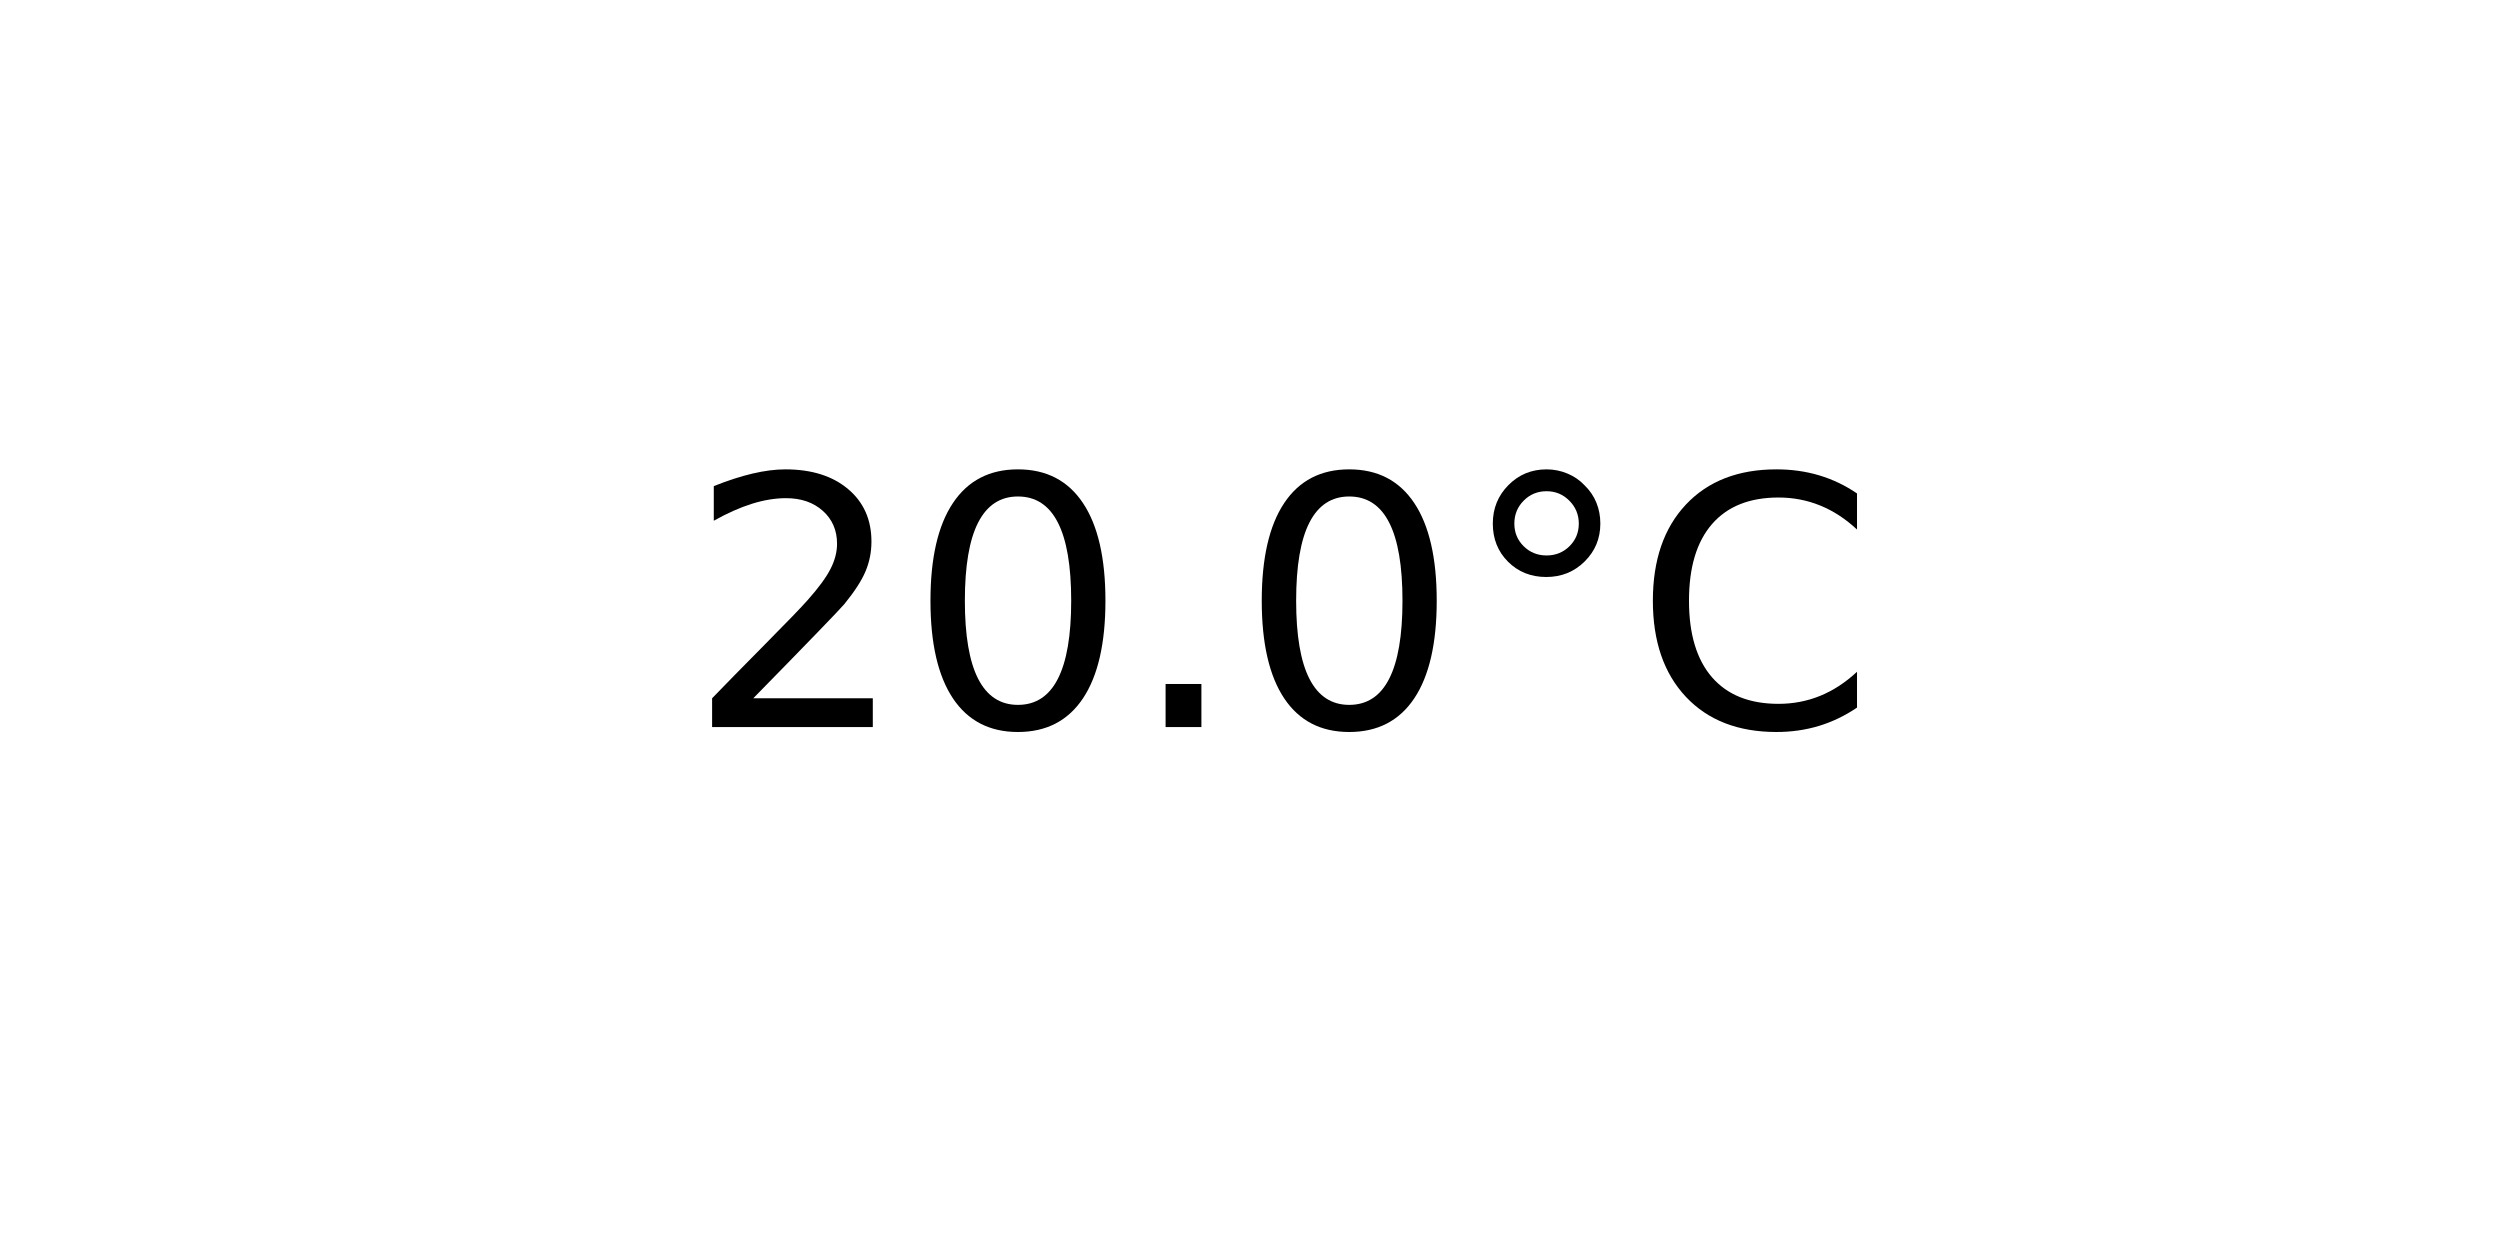
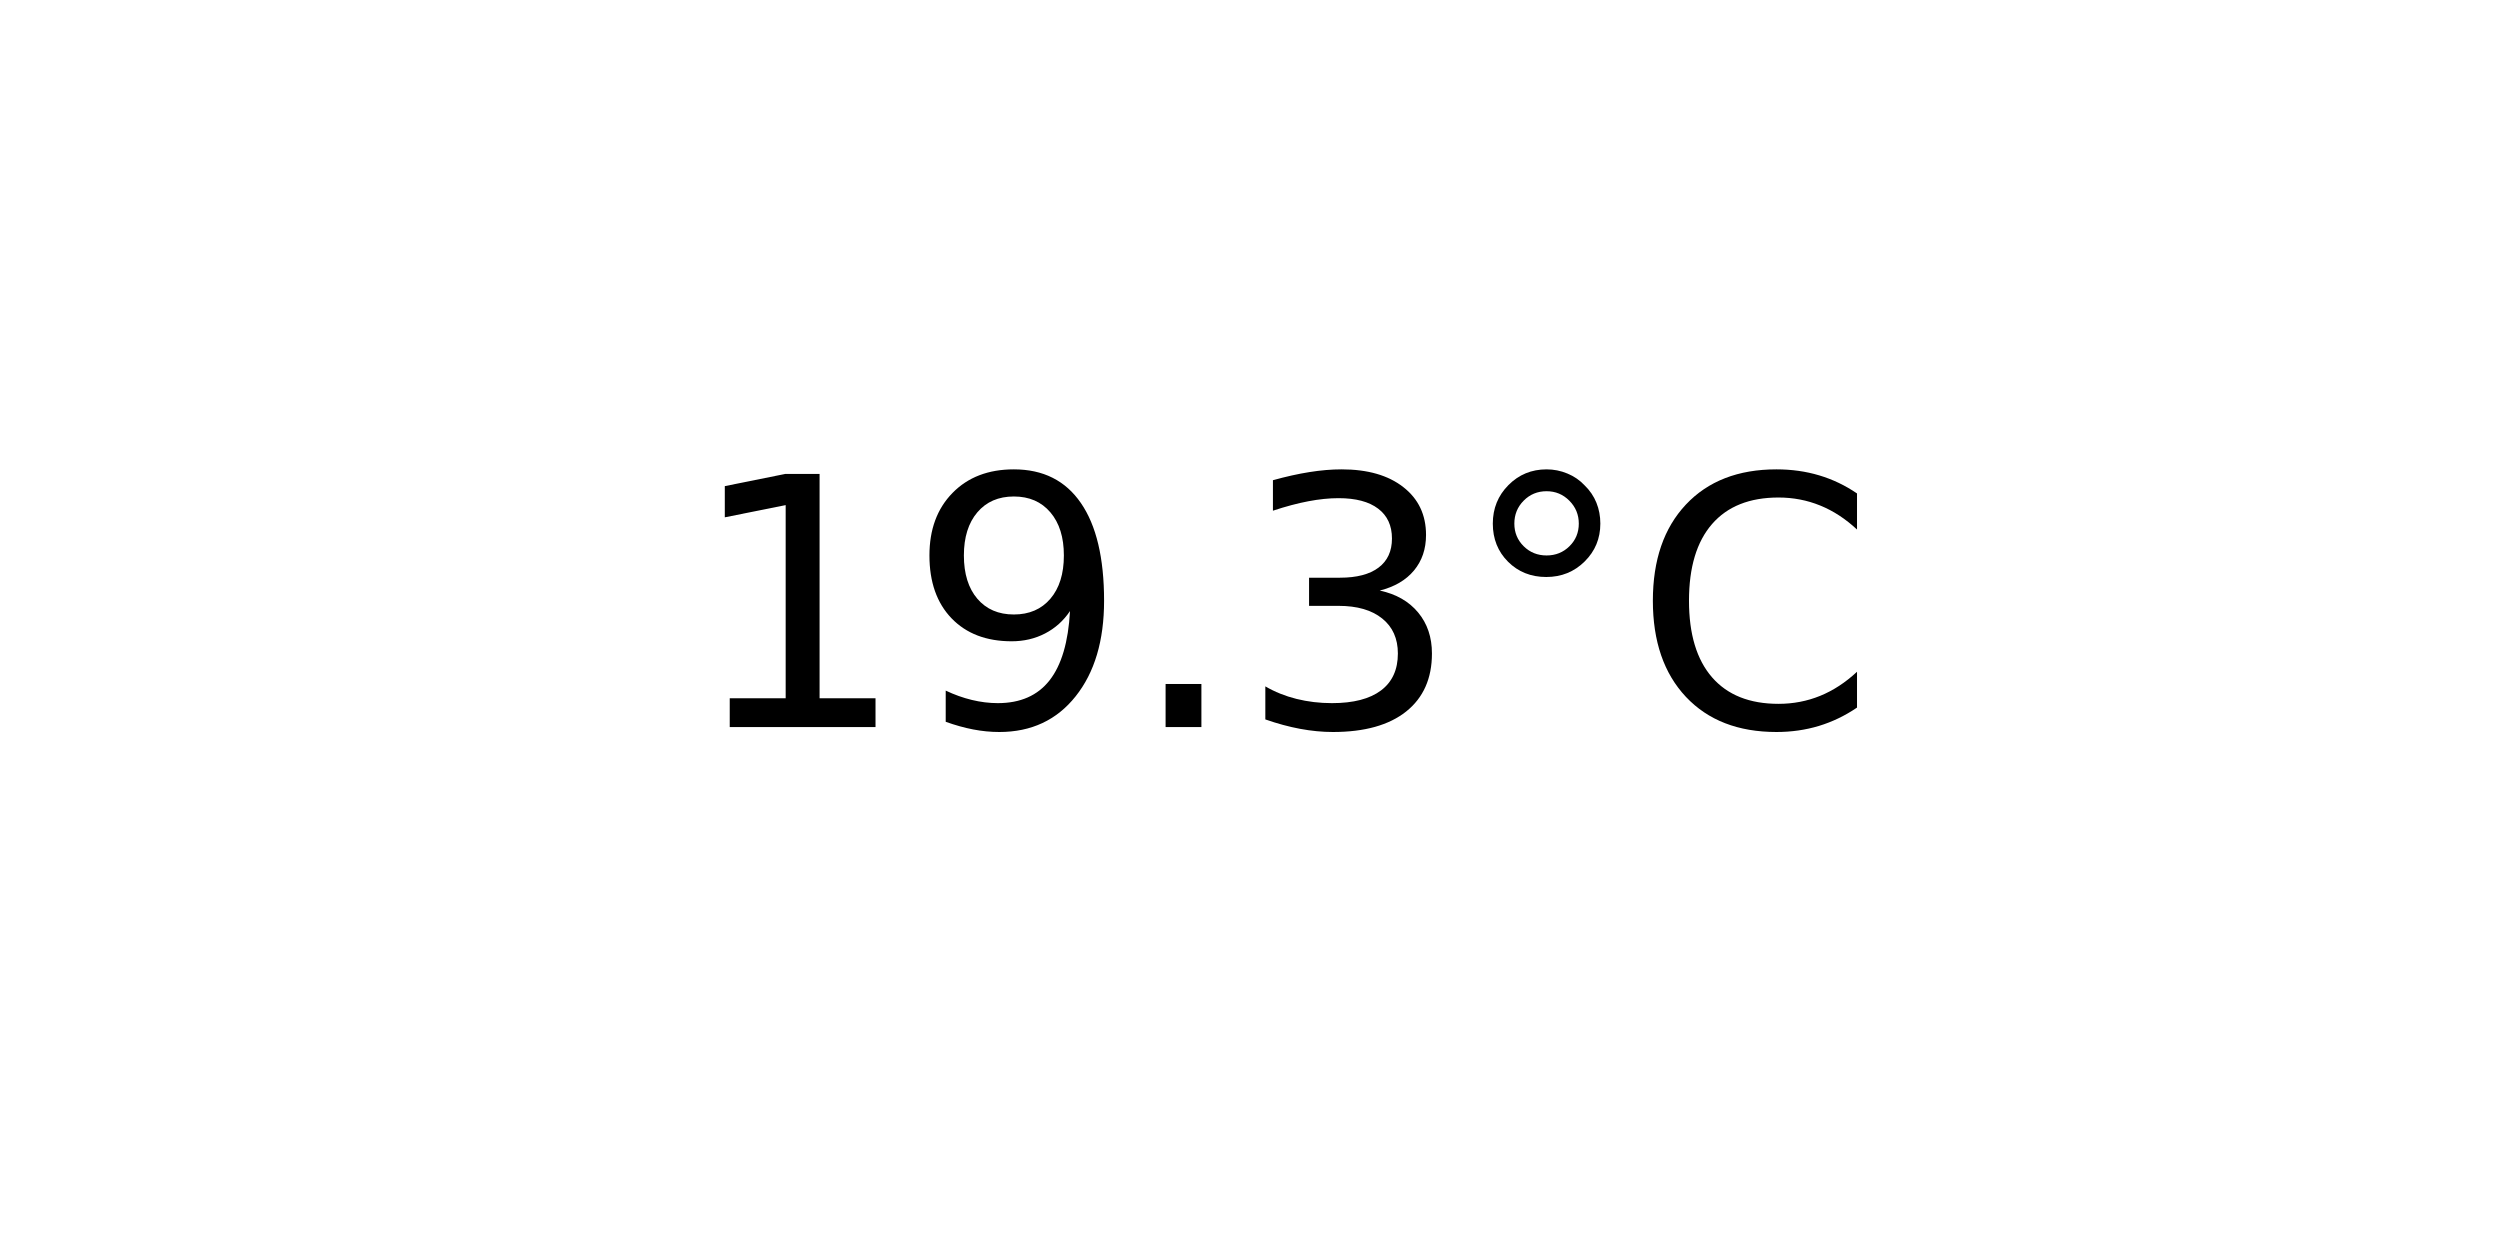
<svg xmlns="http://www.w3.org/2000/svg" xmlns:xlink="http://www.w3.org/1999/xlink" width="72pt" height="36pt" viewBox="0 0 72 36" version="1.1">
  <defs>
    <style type="text/css">*{stroke-linejoin: round; stroke-linecap: butt}</style>
  </defs>
  <g id="figure_1">
    <g id="axes_1">
      <g id="text_1">
        <g transform="translate(19.77578 20.93937) scale(0.1 -0.1)">
          <defs>
-             <path id="DejaVuSans-32" d="M 1228 531  L 3431 531  L 3431 0  L 469 0  L 469 531  Q 828 903 1448 1529  Q 2069 2156 2228 2338  Q 2531 2678 2651 2914  Q 2772 3150 2772 3378  Q 2772 3750 2511 3984  Q 2250 4219 1831 4219  Q 1534 4219 1204 4116  Q 875 4013 500 3803  L 500 4441  Q 881 4594 1212 4672  Q 1544 4750 1819 4750  Q 2544 4750 2975 4387  Q 3406 4025 3406 3419  Q 3406 3131 3298 2873  Q 3191 2616 2906 2266  Q 2828 2175 2409 1742  Q 1991 1309 1228 531  z " transform="scale(0.015625)" />
-             <path id="DejaVuSans-30" d="M 2034 4250  Q 1547 4250 1301 3770  Q 1056 3291 1056 2328  Q 1056 1369 1301 889  Q 1547 409 2034 409  Q 2525 409 2770 889  Q 3016 1369 3016 2328  Q 3016 3291 2770 3770  Q 2525 4250 2034 4250  z M 2034 4750  Q 2819 4750 3233 4129  Q 3647 3509 3647 2328  Q 3647 1150 3233 529  Q 2819 -91 2034 -91  Q 1250 -91 836 529  Q 422 1150 422 2328  Q 422 3509 836 4129  Q 1250 4750 2034 4750  z " transform="scale(0.015625)" />
+             <path id="DejaVuSans-31" d="M 794 531  L 1825 531  L 1825 4091  L 703 3866  L 703 4441  L 1819 4666  L 2450 4666  L 2450 531  L 3481 531  L 3481 0  L 794 0  L 794 531  z " transform="scale(0.015625)" />
+             <path id="DejaVuSans-39" d="M 703 97  L 703 672  Q 941 559 1184 500  Q 1428 441 1663 441  Q 2288 441 2617 861  Q 2947 1281 2994 2138  Q 2813 1869 2534 1725  Q 2256 1581 1919 1581  Q 1219 1581 811 2004  Q 403 2428 403 3163  Q 403 3881 828 4315  Q 1253 4750 1959 4750  Q 2769 4750 3195 4129  Q 3622 3509 3622 2328  Q 3622 1225 3098 567  Q 2575 -91 1691 -91  Q 1453 -91 1209 -44  Q 966 3 703 97  z M 1959 2075  Q 2384 2075 2632 2365  Q 2881 2656 2881 3163  Q 2881 3666 2632 3958  Q 2384 4250 1959 4250  Q 1534 4250 1286 3958  Q 1038 3666 1038 3163  Q 1038 2656 1286 2365  Q 1534 2075 1959 2075  z " transform="scale(0.015625)" />
            <path id="DejaVuSans-2e" d="M 684 794  L 1344 794  L 1344 0  L 684 0  L 684 794  z " transform="scale(0.015625)" />
+             <path id="DejaVuSans-33" d="M 2597 2516  Q 3050 2419 3304 2112  Q 3559 1806 3559 1356  Q 3559 666 3084 287  Q 2609 -91 1734 -91  Q 1441 -91 1130 -33  Q 819 25 488 141  L 488 750  Q 750 597 1062 519  Q 1375 441 1716 441  Q 2309 441 2620 675  Q 2931 909 2931 1356  Q 2931 1769 2642 2001  Q 2353 2234 1838 2234  L 1294 2234  L 1294 2753  L 1863 2753  Q 2328 2753 2575 2939  Q 2822 3125 2822 3475  Q 2822 3834 2567 4026  Q 2313 4219 1838 4219  Q 1578 4219 1281 4162  Q 984 4106 628 3988  L 628 4550  Q 988 4650 1302 4700  Q 1616 4750 1894 4750  Q 2613 4750 3031 4423  Q 3450 4097 3450 3541  Q 3450 3153 3228 2886  Q 3006 2619 2597 2516  z " transform="scale(0.015625)" />
            <path id="DejaVuSans-b0" d="M 1600 4347  Q 1350 4347 1178 4173  Q 1006 4000 1006 3750  Q 1006 3503 1178 3333  Q 1350 3163 1600 3163  Q 1850 3163 2022 3333  Q 2194 3503 2194 3750  Q 2194 3997 2020 4172  Q 1847 4347 1600 4347  z M 1600 4750  Q 1800 4750 1984 4673  Q 2169 4597 2303 4453  Q 2447 4313 2519 4134  Q 2591 3956 2591 3750  Q 2591 3338 2302 3052  Q 2013 2766 1594 2766  Q 1172 2766 890 3047  Q 609 3328 609 3750  Q 609 4169 896 4459  Q 1184 4750 1600 4750  z " transform="scale(0.015625)" />
            <path id="DejaVuSans-43" d="M 4122 4306  L 4122 3641  Q 3803 3938 3442 4084  Q 3081 4231 2675 4231  Q 1875 4231 1450 3742  Q 1025 3253 1025 2328  Q 1025 1406 1450 917  Q 1875 428 2675 428  Q 3081 428 3442 575  Q 3803 722 4122 1019  L 4122 359  Q 3791 134 3420 21  Q 3050 -91 2638 -91  Q 1578 -91 968 557  Q 359 1206 359 2328  Q 359 3453 968 4101  Q 1578 4750 2638 4750  Q 3056 4750 3426 4639  Q 3797 4528 4122 4306  z " transform="scale(0.015625)" />
          </defs>
-           <use xlink:href="#DejaVuSans-32" />
-           <use xlink:href="#DejaVuSans-30" x="63.623" />
+           <use xlink:href="#DejaVuSans-31" />
+           <use xlink:href="#DejaVuSans-39" x="63.623" />
          <use xlink:href="#DejaVuSans-2e" x="127.246" />
-           <use xlink:href="#DejaVuSans-30" x="159.033" />
+           <use xlink:href="#DejaVuSans-33" x="159.033" />
          <use xlink:href="#DejaVuSans-b0" x="222.656" />
          <use xlink:href="#DejaVuSans-43" x="272.656" />
        </g>
      </g>
    </g>
  </g>
</svg>
